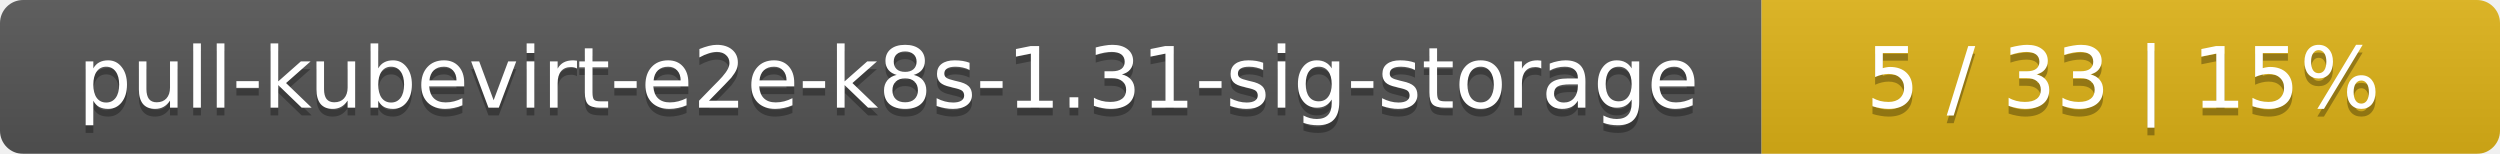
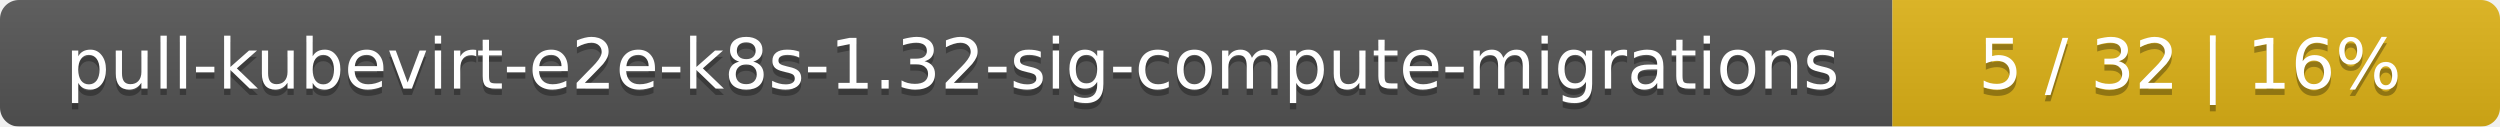
- <svg xmlns="http://www.w3.org/2000/svg" width="325" height="20">
+ <svg xmlns="http://www.w3.org/2000/svg" width="395" height="20">
  <linearGradient id="smooth" x2="0" y2="100%">
    <stop offset="0" stop-color="#bbb" stop-opacity=".1" />
    <stop offset="1" stop-opacity=".1" />
  </linearGradient>
  <mask id="round">
-     <rect width="325" height="20" rx="3" fill="#fff" />
+     <rect width="395" height="20" rx="3" fill="#fff" />
  </mask>
  <g mask="url(#round)">
-     <rect width="229" height="20" fill="#555" />
-     <rect x="229" width="96" height="20" fill="#dfb317" />
-     <rect width="325" height="20" fill="url(#smooth)" />
+     <rect width="299" height="20" fill="#555" />
+     <rect x="299" width="96" height="20" fill="#dfb317" />
+     <rect width="395" height="20" fill="url(#smooth)" />
  </g>
  <g fill="#fff" text-anchor="middle" font-family="DejaVu Sans,Verdana,Geneva,sans-serif" font-size="11">
-     <text x="115.5" y="15" fill="#010101" fill-opacity=".3">pull-kubevirt-e2e-k8s-1.31-sig-storage</text>
-     <text x="115.5" y="14">pull-kubevirt-e2e-k8s-1.31-sig-storage</text>
-     <text x="276" y="15" fill="#010101" fill-opacity=".3">5 / 33    |    15%</text>
-     <text x="276" y="14">5 / 33    |    15%</text>
+     <text x="150.5" y="15" fill="#010101" fill-opacity=".3">pull-kubevirt-e2e-k8s-1.32-sig-compute-migrations</text>
+     <text x="150.5" y="14">pull-kubevirt-e2e-k8s-1.32-sig-compute-migrations</text>
+     <text x="346" y="15" fill="#010101" fill-opacity=".3">5 / 32    |    16%</text>
+     <text x="346" y="14">5 / 32    |    16%</text>
  </g>
</svg>
